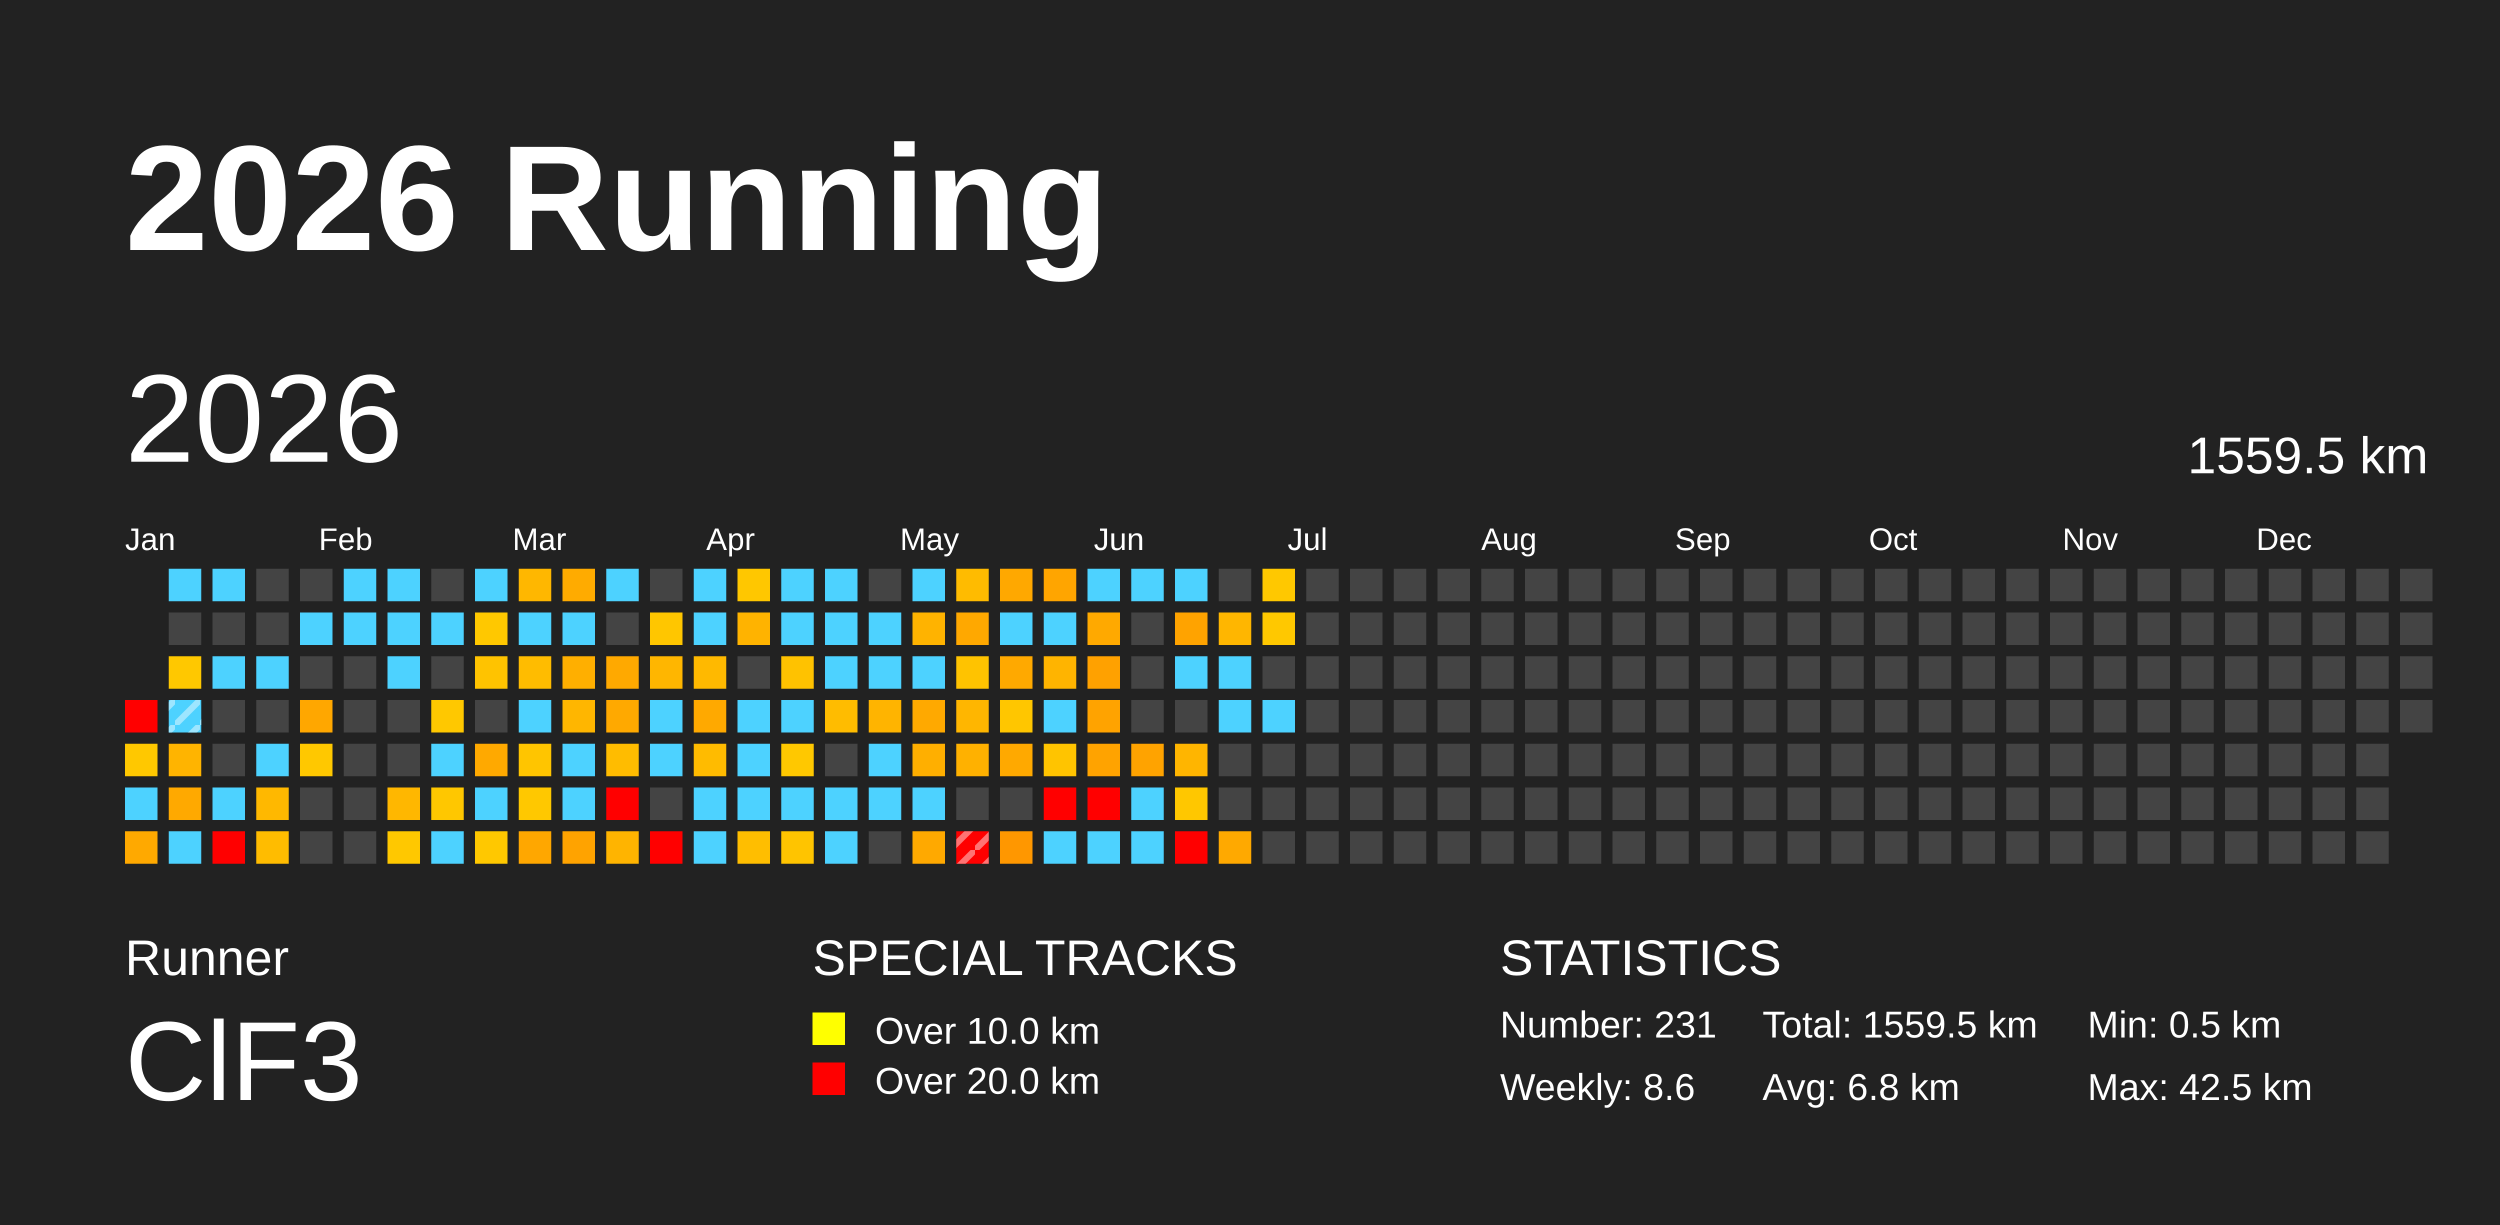
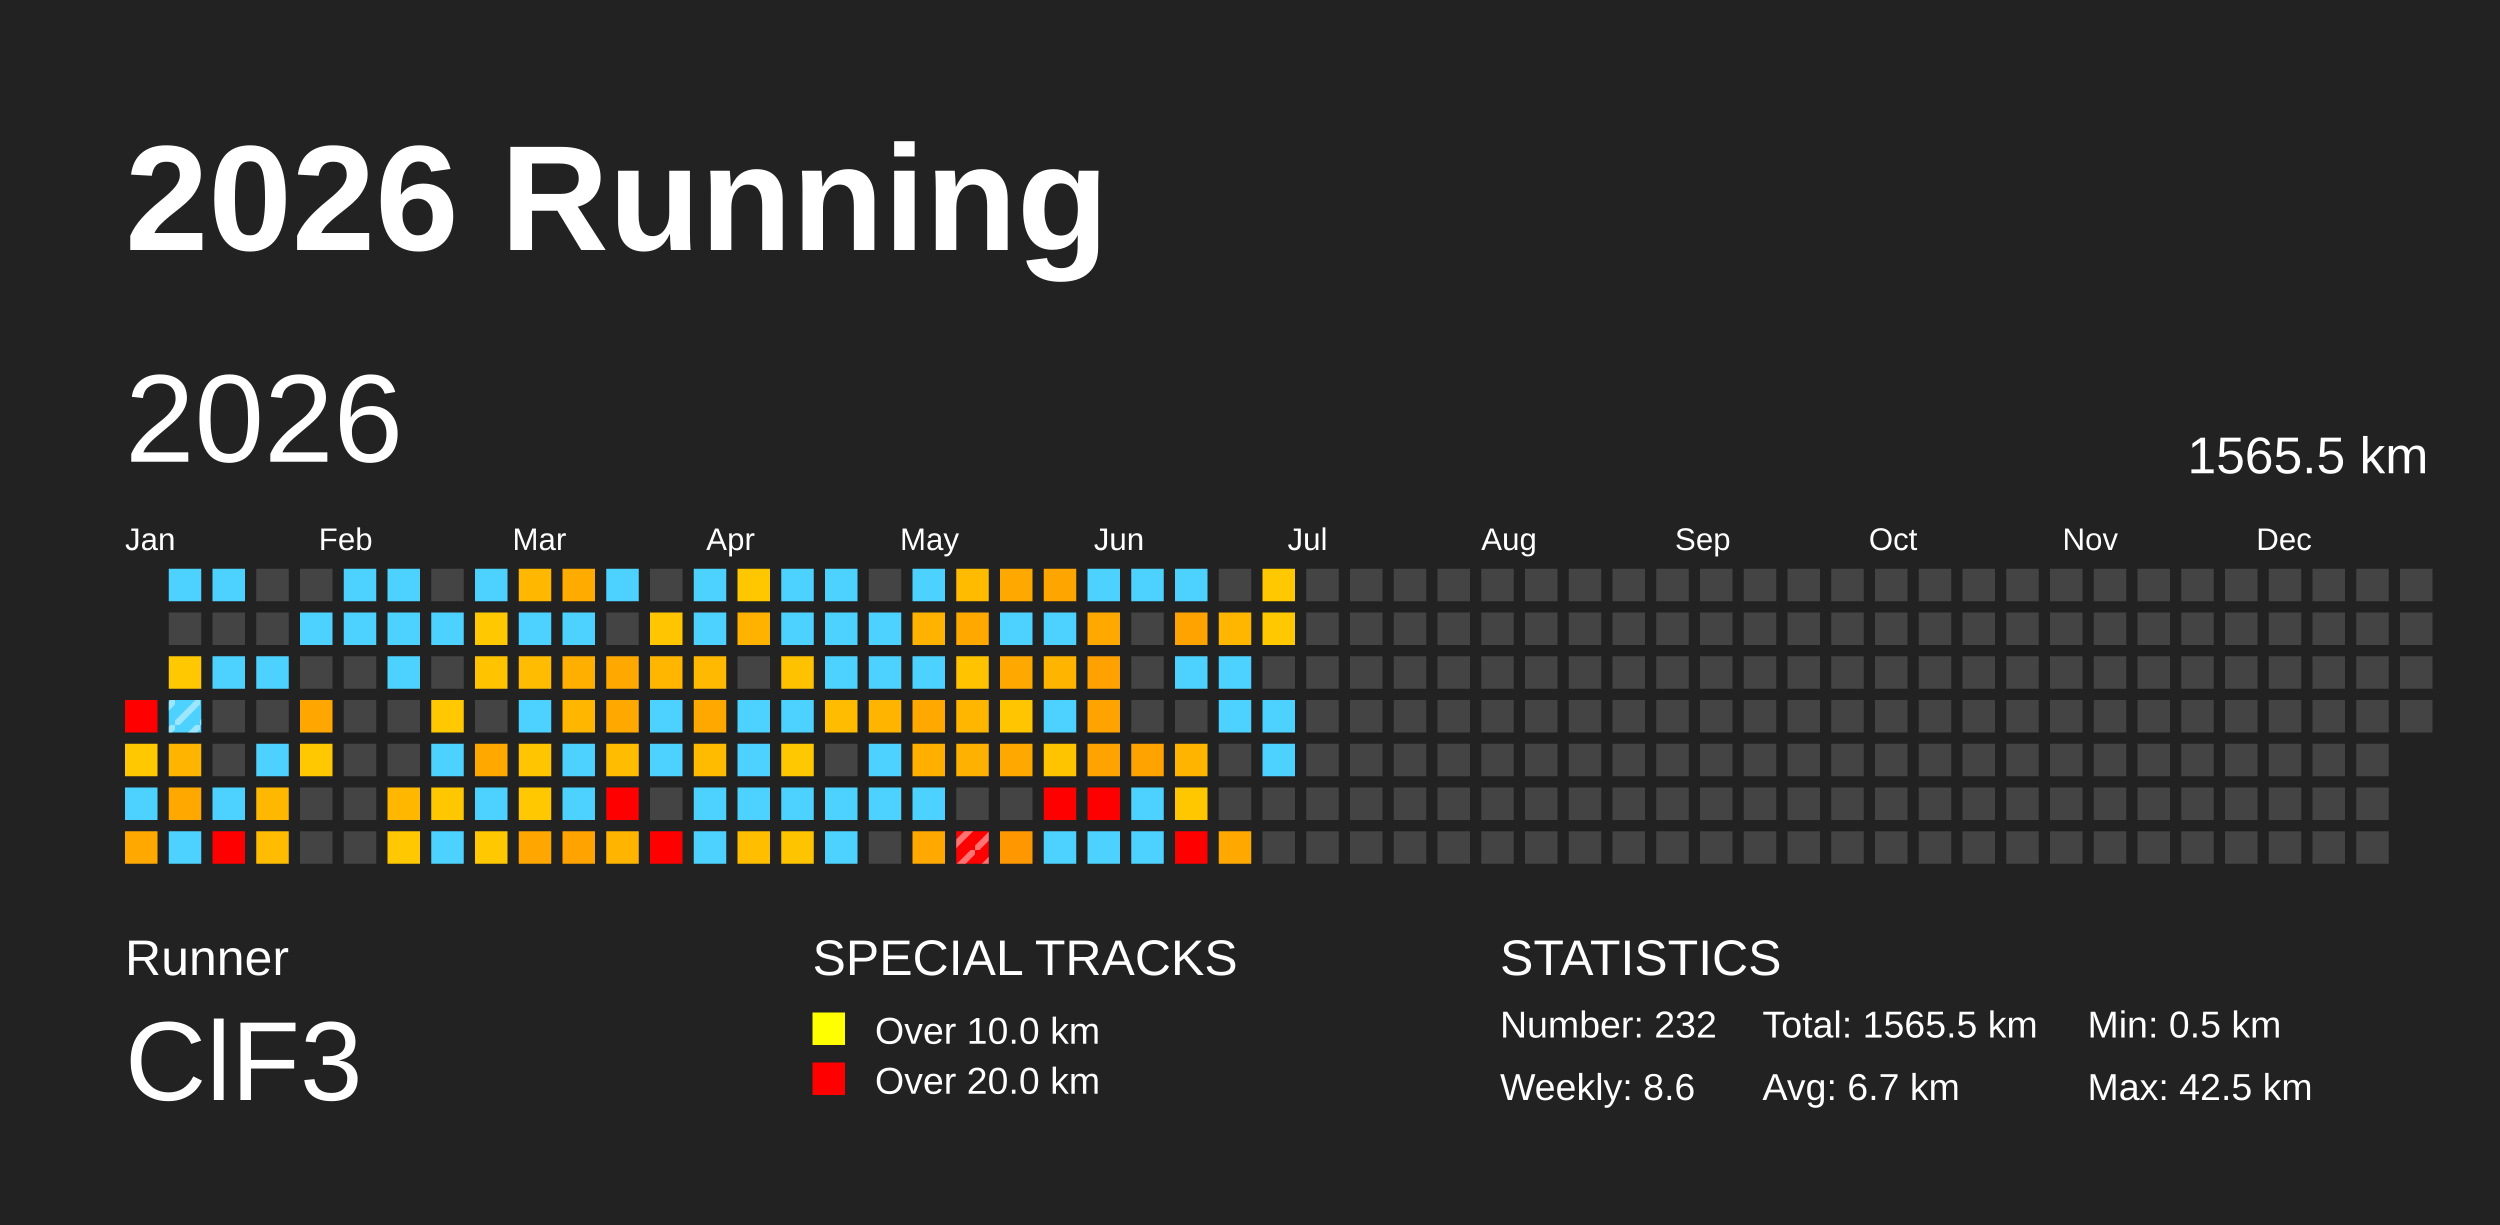
<svg xmlns="http://www.w3.org/2000/svg" baseProfile="full" height="98mm" version="1.1" viewBox="0,0,200,98" width="200mm">
  <defs>
    <pattern height="2" id="indoor-stripe" patternUnits="userSpaceOnUse" width="2">
      <line stroke="white" stroke-opacity="0.45" stroke-width="0.5" x1="0" x2="2" y1="2" y2="0" />
    </pattern>
  </defs>
  <rect fill="#222222" height="98" width="200" x="0" y="0" />
  <text fill="#FFFFFF" style="font-size:12px; font-family:Arial; font-weight:bold;" x="10" y="20">2026 Running</text>
  <text fill="#FFFFFF" style="font-size:4px; font-family:Arial" x="10" y="78">Runner</text>
  <text fill="#FFFFFF" style="font-size:9px; font-family:Arial" x="10" y="88">ClF3</text>
  <text fill="#FFFFFF" style="font-size:4px; font-family:Arial" x="65" y="78">SPECIAL TRACKS</text>
  <rect fill="yellow" height="2.6" width="2.6" x="65" y="81" />
  <text fill="#FFFFFF" style="font-size:3px; font-family:Arial" x="70" y="83.5">Over 10.0 km</text>
  <rect fill="red" height="2.6" width="2.6" x="65" y="85" />
  <text fill="#FFFFFF" style="font-size:3px; font-family:Arial" x="70" y="87.5">Over 20.0 km</text>
  <text fill="#FFFFFF" style="font-size:4px; font-family:Arial" x="120" y="78">STATISTICS</text>
-   <text fill="#FFFFFF" style="font-size:3px; font-family:Arial" x="120" y="83">Number: 231</text>
+   <text fill="#FFFFFF" style="font-size:3px; font-family:Arial" x="120" y="83">Number: 232</text>
  <text fill="#FFFFFF" style="font-size:3px; font-family:Arial" x="120" y="88">Weekly: 8.6</text>
-   <text fill="#FFFFFF" style="font-size:3px; font-family:Arial" x="141" y="83">Total: 1559.5 km</text>
-   <text fill="#FFFFFF" style="font-size:3px; font-family:Arial" x="141" y="88">Avg: 6.8 km</text>
+   <text fill="#FFFFFF" style="font-size:3px; font-family:Arial" x="141" y="83">Total: 1565.5 km</text>
+   <text fill="#FFFFFF" style="font-size:3px; font-family:Arial" x="141" y="88">Avg: 6.7 km</text>
  <text fill="#FFFFFF" style="font-size:3px; font-family:Arial" x="167" y="83">Min: 0.5 km</text>
  <text fill="#FFFFFF" style="font-size:3px; font-family:Arial" x="167" y="88">Max: 42.5 km</text>
  <text dominant-baseline="hanging" fill="#FFFFFF" style="font-size:10.0px; font-family:Arial;" x="10" y="30">2026</text>
-   <text dominant-baseline="hanging" fill="#FFFFFF" style="font-size:4.125px; font-family:Arial;" x="175" y="35">1559.5 km</text>
+   <text dominant-baseline="hanging" fill="#FFFFFF" style="font-size:4.125px; font-family:Arial;" x="175" y="35">1565.5 km</text>
  <text fill="#FFFFFF" style="font-size:2.5px; font-family:Arial" x="10.0" y="44">Jan</text>
  <text fill="#FFFFFF" style="font-size:2.5px; font-family:Arial" x="25.5" y="44">Feb</text>
  <text fill="#FFFFFF" style="font-size:2.5px; font-family:Arial" x="41.0" y="44">Mar</text>
  <text fill="#FFFFFF" style="font-size:2.5px; font-family:Arial" x="56.5" y="44">Apr</text>
  <text fill="#FFFFFF" style="font-size:2.5px; font-family:Arial" x="72.0" y="44">May</text>
  <text fill="#FFFFFF" style="font-size:2.5px; font-family:Arial" x="87.5" y="44">Jun</text>
  <text fill="#FFFFFF" style="font-size:2.5px; font-family:Arial" x="103.0" y="44">Jul</text>
  <text fill="#FFFFFF" style="font-size:2.5px; font-family:Arial" x="118.5" y="44">Aug</text>
  <text fill="#FFFFFF" style="font-size:2.5px; font-family:Arial" x="134.0" y="44">Sep</text>
  <text fill="#FFFFFF" style="font-size:2.5px; font-family:Arial" x="149.5" y="44">Oct</text>
  <text fill="#FFFFFF" style="font-size:2.5px; font-family:Arial" x="165.0" y="44">Nov</text>
  <text fill="#FFFFFF" style="font-size:2.5px; font-family:Arial" x="180.5" y="44">Dec</text>
  <rect fill="red" height="2.6" width="2.6" x="10.0" y="56.0" />
  <rect fill="#ffc800" height="2.6" width="2.6" x="10.0" y="59.5" />
  <rect fill="#4dd2ff" height="2.6" width="2.6" x="10.0" y="63.0" />
  <rect fill="#ffa900" height="2.6" width="2.6" x="10.0" y="66.5" />
  <rect fill="#4dd2ff" height="2.6" width="2.6" x="13.5" y="45.5" />
  <rect fill="#444444" height="2.6" width="2.6" x="13.5" y="49.0" />
  <rect fill="#ffc800" height="2.6" width="2.6" x="13.5" y="52.5" />
  <rect fill="#4dd2ff" height="2.6" width="2.6" x="13.5" y="56.0" />
  <rect fill="url(#indoor-stripe)" height="2.6" style="pointer-events: none;" width="2.6" x="13.5" y="56.0" />
  <rect fill="#ffb400" height="2.6" width="2.6" x="13.5" y="59.5" />
  <rect fill="#ffa900" height="2.6" width="2.6" x="13.5" y="63.0" />
  <rect fill="#4dd2ff" height="2.6" width="2.6" x="13.5" y="66.5" />
  <rect fill="#4dd2ff" height="2.6" width="2.6" x="17.0" y="45.5" />
  <rect fill="#444444" height="2.6" width="2.6" x="17.0" y="49.0" />
  <rect fill="#4dd2ff" height="2.6" width="2.6" x="17.0" y="52.5" />
  <rect fill="#444444" height="2.6" width="2.6" x="17.0" y="56.0" />
  <rect fill="#444444" height="2.6" width="2.6" x="17.0" y="59.5" />
  <rect fill="#4dd2ff" height="2.6" width="2.6" x="17.0" y="63.0" />
  <rect fill="red" height="2.6" width="2.6" x="17.0" y="66.5" />
  <rect fill="#444444" height="2.6" width="2.6" x="20.5" y="45.5" />
  <rect fill="#444444" height="2.6" width="2.6" x="20.5" y="49.0" />
  <rect fill="#4dd2ff" height="2.6" width="2.6" x="20.5" y="52.5" />
  <rect fill="#444444" height="2.6" width="2.6" x="20.5" y="56.0" />
  <rect fill="#4dd2ff" height="2.6" width="2.6" x="20.5" y="59.5" />
  <rect fill="#ffb800" height="2.6" width="2.6" x="20.5" y="63.0" />
  <rect fill="#ffbc00" height="2.6" width="2.6" x="20.5" y="66.5" />
  <rect fill="#444444" height="2.6" width="2.6" x="24.0" y="45.5" />
  <rect fill="#4dd2ff" height="2.6" width="2.6" x="24.0" y="49.0" />
  <rect fill="#444444" height="2.6" width="2.6" x="24.0" y="52.5" />
  <rect fill="#ffa700" height="2.6" width="2.6" x="24.0" y="56.0" />
  <rect fill="#ffc800" height="2.6" width="2.6" x="24.0" y="59.5" />
  <rect fill="#444444" height="2.6" width="2.6" x="24.0" y="63.0" />
  <rect fill="#444444" height="2.6" width="2.6" x="24.0" y="66.5" />
  <rect fill="#4dd2ff" height="2.6" width="2.6" x="27.5" y="45.5" />
  <rect fill="#4dd2ff" height="2.6" width="2.6" x="27.5" y="49.0" />
  <rect fill="#444444" height="2.6" width="2.6" x="27.5" y="52.5" />
  <rect fill="#444444" height="2.6" width="2.6" x="27.5" y="56.0" />
  <rect fill="#444444" height="2.6" width="2.6" x="27.5" y="59.5" />
  <rect fill="#444444" height="2.6" width="2.6" x="27.5" y="63.0" />
  <rect fill="#444444" height="2.6" width="2.6" x="27.5" y="66.5" />
  <rect fill="#4dd2ff" height="2.6" width="2.6" x="31.0" y="45.5" />
  <rect fill="#4dd2ff" height="2.6" width="2.6" x="31.0" y="49.0" />
  <rect fill="#4dd2ff" height="2.6" width="2.6" x="31.0" y="52.5" />
  <rect fill="#444444" height="2.6" width="2.6" x="31.0" y="56.0" />
  <rect fill="#444444" height="2.6" width="2.6" x="31.0" y="59.5" />
  <rect fill="#ffb700" height="2.6" width="2.6" x="31.0" y="63.0" />
  <rect fill="#ffc800" height="2.6" width="2.6" x="31.0" y="66.5" />
  <rect fill="#444444" height="2.6" width="2.6" x="34.5" y="45.5" />
  <rect fill="#4dd2ff" height="2.6" width="2.6" x="34.5" y="49.0" />
  <rect fill="#444444" height="2.6" width="2.6" x="34.5" y="52.5" />
  <rect fill="#ffc800" height="2.6" width="2.6" x="34.5" y="56.0" />
  <rect fill="#4dd2ff" height="2.6" width="2.6" x="34.5" y="59.5" />
  <rect fill="#ffc700" height="2.6" width="2.6" x="34.5" y="63.0" />
  <rect fill="#4dd2ff" height="2.6" width="2.6" x="34.5" y="66.5" />
  <rect fill="#4dd2ff" height="2.6" width="2.6" x="38.0" y="45.5" />
  <rect fill="#ffc800" height="2.6" width="2.6" x="38.0" y="49.0" />
  <rect fill="#ffc300" height="2.6" width="2.6" x="38.0" y="52.5" />
  <rect fill="#444444" height="2.6" width="2.6" x="38.0" y="56.0" />
  <rect fill="#ffa900" height="2.6" width="2.6" x="38.0" y="59.5" />
  <rect fill="#4dd2ff" height="2.6" width="2.6" x="38.0" y="63.0" />
  <rect fill="#ffc800" height="2.6" width="2.6" x="38.0" y="66.5" />
  <rect fill="#ffb700" height="2.6" width="2.6" x="41.5" y="45.5" />
  <rect fill="#4dd2ff" height="2.6" width="2.6" x="41.5" y="49.0" />
  <rect fill="#ffbc00" height="2.6" width="2.6" x="41.5" y="52.5" />
  <rect fill="#4dd2ff" height="2.6" width="2.6" x="41.5" y="56.0" />
  <rect fill="#ffc500" height="2.6" width="2.6" x="41.5" y="59.5" />
  <rect fill="#ffc800" height="2.6" width="2.6" x="41.5" y="63.0" />
  <rect fill="#ffa700" height="2.6" width="2.6" x="41.5" y="66.5" />
  <rect fill="#ffab00" height="2.6" width="2.6" x="45.0" y="45.5" />
  <rect fill="#4dd2ff" height="2.6" width="2.6" x="45.0" y="49.0" />
  <rect fill="#ffaf00" height="2.6" width="2.6" x="45.0" y="52.5" />
  <rect fill="#ffb600" height="2.6" width="2.6" x="45.0" y="56.0" />
  <rect fill="#4dd2ff" height="2.6" width="2.6" x="45.0" y="59.5" />
  <rect fill="#4dd2ff" height="2.6" width="2.6" x="45.0" y="63.0" />
  <rect fill="#ffa300" height="2.6" width="2.6" x="45.0" y="66.5" />
  <rect fill="#4dd2ff" height="2.6" width="2.6" x="48.5" y="45.5" />
  <rect fill="#444444" height="2.6" width="2.6" x="48.5" y="49.0" />
  <rect fill="#ffa900" height="2.6" width="2.6" x="48.5" y="52.5" />
  <rect fill="#ffa900" height="2.6" width="2.6" x="48.5" y="56.0" />
  <rect fill="#ffbc00" height="2.6" width="2.6" x="48.5" y="59.5" />
  <rect fill="red" height="2.6" width="2.6" x="48.5" y="63.0" />
  <rect fill="#ffb400" height="2.6" width="2.6" x="48.5" y="66.5" />
  <rect fill="#444444" height="2.6" width="2.6" x="52.0" y="45.5" />
  <rect fill="#ffc600" height="2.6" width="2.6" x="52.0" y="49.0" />
  <rect fill="#ffb600" height="2.6" width="2.6" x="52.0" y="52.5" />
  <rect fill="#4dd2ff" height="2.6" width="2.6" x="52.0" y="56.0" />
  <rect fill="#4dd2ff" height="2.6" width="2.6" x="52.0" y="59.5" />
  <rect fill="#444444" height="2.6" width="2.6" x="52.0" y="63.0" />
  <rect fill="red" height="2.6" width="2.6" x="52.0" y="66.5" />
  <rect fill="#4dd2ff" height="2.6" width="2.6" x="55.5" y="45.5" />
  <rect fill="#4dd2ff" height="2.6" width="2.6" x="55.5" y="49.0" />
  <rect fill="#ffb900" height="2.6" width="2.6" x="55.5" y="52.5" />
  <rect fill="#ffa900" height="2.6" width="2.6" x="55.5" y="56.0" />
  <rect fill="#ffbb00" height="2.6" width="2.6" x="55.5" y="59.5" />
  <rect fill="#4dd2ff" height="2.6" width="2.6" x="55.5" y="63.0" />
  <rect fill="#4dd2ff" height="2.6" width="2.6" x="55.5" y="66.5" />
  <rect fill="#ffc700" height="2.6" width="2.6" x="59.0" y="45.5" />
  <rect fill="#ffb300" height="2.6" width="2.6" x="59.0" y="49.0" />
  <rect fill="#444444" height="2.6" width="2.6" x="59.0" y="52.5" />
  <rect fill="#4dd2ff" height="2.6" width="2.6" x="59.0" y="56.0" />
  <rect fill="#4dd2ff" height="2.6" width="2.6" x="59.0" y="59.5" />
  <rect fill="#4dd2ff" height="2.6" width="2.6" x="59.0" y="63.0" />
  <rect fill="#ffbe00" height="2.6" width="2.6" x="59.0" y="66.5" />
  <rect fill="#4dd2ff" height="2.6" width="2.6" x="62.5" y="45.5" />
  <rect fill="#4dd2ff" height="2.6" width="2.6" x="62.5" y="49.0" />
  <rect fill="#ffc200" height="2.6" width="2.6" x="62.5" y="52.5" />
  <rect fill="#4dd2ff" height="2.6" width="2.6" x="62.5" y="56.0" />
  <rect fill="#ffc800" height="2.6" width="2.6" x="62.5" y="59.5" />
  <rect fill="#4dd2ff" height="2.6" width="2.6" x="62.5" y="63.0" />
  <rect fill="#ffc400" height="2.6" width="2.6" x="62.5" y="66.5" />
  <rect fill="#4dd2ff" height="2.6" width="2.6" x="66.0" y="45.5" />
  <rect fill="#4dd2ff" height="2.6" width="2.6" x="66.0" y="49.0" />
  <rect fill="#4dd2ff" height="2.6" width="2.6" x="66.0" y="52.5" />
  <rect fill="#ffbc00" height="2.6" width="2.6" x="66.0" y="56.0" />
  <rect fill="#444444" height="2.6" width="2.6" x="66.0" y="59.5" />
  <rect fill="#4dd2ff" height="2.6" width="2.6" x="66.0" y="63.0" />
  <rect fill="#4dd2ff" height="2.6" width="2.6" x="66.0" y="66.5" />
  <rect fill="#444444" height="2.6" width="2.6" x="69.5" y="45.5" />
  <rect fill="#4dd2ff" height="2.6" width="2.6" x="69.5" y="49.0" />
  <rect fill="#4dd2ff" height="2.6" width="2.6" x="69.5" y="52.5" />
  <rect fill="#ffb400" height="2.6" width="2.6" x="69.5" y="56.0" />
  <rect fill="#4dd2ff" height="2.6" width="2.6" x="69.5" y="59.5" />
  <rect fill="#4dd2ff" height="2.6" width="2.6" x="69.5" y="63.0" />
  <rect fill="#444444" height="2.6" width="2.6" x="69.5" y="66.5" />
  <rect fill="#4dd2ff" height="2.6" width="2.6" x="73.0" y="45.5" />
  <rect fill="#ffb300" height="2.6" width="2.6" x="73.0" y="49.0" />
  <rect fill="#4dd2ff" height="2.6" width="2.6" x="73.0" y="52.5" />
  <rect fill="#ffa900" height="2.6" width="2.6" x="73.0" y="56.0" />
  <rect fill="#ffaf00" height="2.6" width="2.6" x="73.0" y="59.5" />
  <rect fill="#4dd2ff" height="2.6" width="2.6" x="73.0" y="63.0" />
  <rect fill="#ffa900" height="2.6" width="2.6" x="73.0" y="66.5" />
  <rect fill="#ffbb00" height="2.6" width="2.6" x="76.5" y="45.5" />
  <rect fill="#ffa800" height="2.6" width="2.6" x="76.5" y="49.0" />
  <rect fill="#ffc300" height="2.6" width="2.6" x="76.5" y="52.5" />
  <rect fill="#ffb600" height="2.6" width="2.6" x="76.5" y="56.0" />
  <rect fill="#ffb100" height="2.6" width="2.6" x="76.5" y="59.5" />
  <rect fill="#444444" height="2.6" width="2.6" x="76.5" y="63.0" />
  <rect fill="red" height="2.6" width="2.6" x="76.5" y="66.5" />
  <rect fill="url(#indoor-stripe)" height="2.6" style="pointer-events: none;" width="2.6" x="76.5" y="66.5" />
  <rect fill="#ffa800" height="2.6" width="2.6" x="80.0" y="45.5" />
  <rect fill="#4dd2ff" height="2.6" width="2.6" x="80.0" y="49.0" />
  <rect fill="#ffa900" height="2.6" width="2.6" x="80.0" y="52.5" />
  <rect fill="#ffc600" height="2.6" width="2.6" x="80.0" y="56.0" />
  <rect fill="#ffa900" height="2.6" width="2.6" x="80.0" y="59.5" />
  <rect fill="#444444" height="2.6" width="2.6" x="80.0" y="63.0" />
  <rect fill="#ff9700" height="2.6" width="2.6" x="80.0" y="66.5" />
  <rect fill="#ffa500" height="2.6" width="2.6" x="83.5" y="45.5" />
  <rect fill="#4dd2ff" height="2.6" width="2.6" x="83.5" y="49.0" />
  <rect fill="#ffb400" height="2.6" width="2.6" x="83.5" y="52.5" />
  <rect fill="#4dd2ff" height="2.6" width="2.6" x="83.5" y="56.0" />
  <rect fill="#ffc400" height="2.6" width="2.6" x="83.5" y="59.5" />
  <rect fill="red" height="2.6" width="2.6" x="83.5" y="63.0" />
  <rect fill="#4dd2ff" height="2.6" width="2.6" x="83.5" y="66.5" />
  <rect fill="#4dd2ff" height="2.6" width="2.6" x="87.0" y="45.5" />
  <rect fill="#ffa900" height="2.6" width="2.6" x="87.0" y="49.0" />
  <rect fill="#ffa100" height="2.6" width="2.6" x="87.0" y="52.5" />
  <rect fill="#ffa300" height="2.6" width="2.6" x="87.0" y="56.0" />
  <rect fill="#ffa300" height="2.6" width="2.6" x="87.0" y="59.5" />
  <rect fill="red" height="2.6" width="2.6" x="87.0" y="63.0" />
  <rect fill="#4dd2ff" height="2.6" width="2.6" x="87.0" y="66.5" />
  <rect fill="#4dd2ff" height="2.6" width="2.6" x="90.5" y="45.5" />
  <rect fill="#444444" height="2.6" width="2.6" x="90.5" y="49.0" />
  <rect fill="#444444" height="2.6" width="2.6" x="90.5" y="52.5" />
  <rect fill="#444444" height="2.6" width="2.6" x="90.5" y="56.0" />
  <rect fill="#ffa300" height="2.6" width="2.6" x="90.5" y="59.5" />
  <rect fill="#4dd2ff" height="2.6" width="2.6" x="90.5" y="63.0" />
  <rect fill="#4dd2ff" height="2.6" width="2.6" x="90.5" y="66.5" />
  <rect fill="#4dd2ff" height="2.6" width="2.6" x="94.0" y="45.5" />
  <rect fill="#ffa300" height="2.6" width="2.6" x="94.0" y="49.0" />
  <rect fill="#4dd2ff" height="2.6" width="2.6" x="94.0" y="52.5" />
  <rect fill="#444444" height="2.6" width="2.6" x="94.0" y="56.0" />
  <rect fill="#ffb500" height="2.6" width="2.6" x="94.0" y="59.5" />
  <rect fill="#ffc700" height="2.6" width="2.6" x="94.0" y="63.0" />
  <rect fill="red" height="2.6" width="2.6" x="94.0" y="66.5" />
  <rect fill="#444444" height="2.6" width="2.6" x="97.5" y="45.5" />
  <rect fill="#ffb600" height="2.6" width="2.6" x="97.5" y="49.0" />
  <rect fill="#4dd2ff" height="2.6" width="2.6" x="97.5" y="52.5" />
  <rect fill="#4dd2ff" height="2.6" width="2.6" x="97.5" y="56.0" />
  <rect fill="#444444" height="2.6" width="2.6" x="97.5" y="59.5" />
  <rect fill="#444444" height="2.6" width="2.6" x="97.5" y="63.0" />
  <rect fill="#ffa900" height="2.6" width="2.6" x="97.5" y="66.5" />
  <rect fill="#ffc800" height="2.6" width="2.6" x="101.0" y="45.5" />
  <rect fill="#ffc800" height="2.6" width="2.6" x="101.0" y="49.0" />
  <rect fill="#444444" height="2.6" width="2.6" x="101.0" y="52.5" />
  <rect fill="#4dd2ff" height="2.6" width="2.6" x="101.0" y="56.0" />
-   <rect fill="#444444" height="2.6" width="2.6" x="101.0" y="59.5" />
+   <rect fill="#4dd2ff" height="2.6" width="2.6" x="101.0" y="59.5" />
  <rect fill="#444444" height="2.6" width="2.6" x="101.0" y="63.0" />
  <rect fill="#444444" height="2.6" width="2.6" x="101.0" y="66.5" />
  <rect fill="#444444" height="2.6" width="2.6" x="104.5" y="45.5" />
  <rect fill="#444444" height="2.6" width="2.6" x="104.5" y="49.0" />
  <rect fill="#444444" height="2.6" width="2.6" x="104.5" y="52.5" />
  <rect fill="#444444" height="2.6" width="2.6" x="104.5" y="56.0" />
  <rect fill="#444444" height="2.6" width="2.6" x="104.5" y="59.5" />
  <rect fill="#444444" height="2.6" width="2.6" x="104.5" y="63.0" />
  <rect fill="#444444" height="2.6" width="2.6" x="104.5" y="66.5" />
  <rect fill="#444444" height="2.6" width="2.6" x="108.0" y="45.5" />
  <rect fill="#444444" height="2.6" width="2.6" x="108.0" y="49.0" />
  <rect fill="#444444" height="2.6" width="2.6" x="108.0" y="52.5" />
  <rect fill="#444444" height="2.6" width="2.6" x="108.0" y="56.0" />
  <rect fill="#444444" height="2.6" width="2.6" x="108.0" y="59.5" />
  <rect fill="#444444" height="2.6" width="2.6" x="108.0" y="63.0" />
  <rect fill="#444444" height="2.6" width="2.6" x="108.0" y="66.5" />
  <rect fill="#444444" height="2.6" width="2.6" x="111.5" y="45.5" />
  <rect fill="#444444" height="2.6" width="2.6" x="111.5" y="49.0" />
  <rect fill="#444444" height="2.6" width="2.6" x="111.5" y="52.5" />
  <rect fill="#444444" height="2.6" width="2.6" x="111.5" y="56.0" />
  <rect fill="#444444" height="2.6" width="2.6" x="111.5" y="59.5" />
  <rect fill="#444444" height="2.6" width="2.6" x="111.5" y="63.0" />
  <rect fill="#444444" height="2.6" width="2.6" x="111.5" y="66.5" />
  <rect fill="#444444" height="2.6" width="2.6" x="115.0" y="45.5" />
  <rect fill="#444444" height="2.6" width="2.6" x="115.0" y="49.0" />
  <rect fill="#444444" height="2.6" width="2.6" x="115.0" y="52.5" />
  <rect fill="#444444" height="2.6" width="2.6" x="115.0" y="56.0" />
  <rect fill="#444444" height="2.6" width="2.6" x="115.0" y="59.5" />
  <rect fill="#444444" height="2.6" width="2.6" x="115.0" y="63.0" />
  <rect fill="#444444" height="2.6" width="2.6" x="115.0" y="66.5" />
  <rect fill="#444444" height="2.6" width="2.6" x="118.5" y="45.5" />
  <rect fill="#444444" height="2.6" width="2.6" x="118.5" y="49.0" />
  <rect fill="#444444" height="2.6" width="2.6" x="118.5" y="52.5" />
  <rect fill="#444444" height="2.6" width="2.6" x="118.5" y="56.0" />
  <rect fill="#444444" height="2.6" width="2.6" x="118.5" y="59.5" />
  <rect fill="#444444" height="2.6" width="2.6" x="118.5" y="63.0" />
  <rect fill="#444444" height="2.6" width="2.6" x="118.5" y="66.5" />
  <rect fill="#444444" height="2.6" width="2.6" x="122.0" y="45.5" />
  <rect fill="#444444" height="2.6" width="2.6" x="122.0" y="49.0" />
  <rect fill="#444444" height="2.6" width="2.6" x="122.0" y="52.5" />
  <rect fill="#444444" height="2.6" width="2.6" x="122.0" y="56.0" />
  <rect fill="#444444" height="2.6" width="2.6" x="122.0" y="59.5" />
  <rect fill="#444444" height="2.6" width="2.6" x="122.0" y="63.0" />
  <rect fill="#444444" height="2.6" width="2.6" x="122.0" y="66.5" />
  <rect fill="#444444" height="2.6" width="2.6" x="125.5" y="45.5" />
  <rect fill="#444444" height="2.6" width="2.6" x="125.5" y="49.0" />
  <rect fill="#444444" height="2.6" width="2.6" x="125.5" y="52.5" />
  <rect fill="#444444" height="2.6" width="2.6" x="125.5" y="56.0" />
  <rect fill="#444444" height="2.6" width="2.6" x="125.5" y="59.5" />
  <rect fill="#444444" height="2.6" width="2.6" x="125.5" y="63.0" />
  <rect fill="#444444" height="2.6" width="2.6" x="125.5" y="66.5" />
  <rect fill="#444444" height="2.6" width="2.6" x="129.0" y="45.5" />
  <rect fill="#444444" height="2.6" width="2.6" x="129.0" y="49.0" />
  <rect fill="#444444" height="2.6" width="2.6" x="129.0" y="52.5" />
  <rect fill="#444444" height="2.6" width="2.6" x="129.0" y="56.0" />
  <rect fill="#444444" height="2.6" width="2.6" x="129.0" y="59.5" />
  <rect fill="#444444" height="2.6" width="2.6" x="129.0" y="63.0" />
  <rect fill="#444444" height="2.6" width="2.6" x="129.0" y="66.5" />
  <rect fill="#444444" height="2.6" width="2.6" x="132.5" y="45.5" />
  <rect fill="#444444" height="2.6" width="2.6" x="132.5" y="49.0" />
  <rect fill="#444444" height="2.6" width="2.6" x="132.5" y="52.5" />
  <rect fill="#444444" height="2.6" width="2.6" x="132.5" y="56.0" />
  <rect fill="#444444" height="2.6" width="2.6" x="132.5" y="59.5" />
  <rect fill="#444444" height="2.6" width="2.6" x="132.5" y="63.0" />
  <rect fill="#444444" height="2.6" width="2.6" x="132.5" y="66.5" />
  <rect fill="#444444" height="2.6" width="2.6" x="136.0" y="45.5" />
  <rect fill="#444444" height="2.6" width="2.6" x="136.0" y="49.0" />
  <rect fill="#444444" height="2.6" width="2.6" x="136.0" y="52.5" />
  <rect fill="#444444" height="2.6" width="2.6" x="136.0" y="56.0" />
  <rect fill="#444444" height="2.6" width="2.6" x="136.0" y="59.5" />
  <rect fill="#444444" height="2.6" width="2.6" x="136.0" y="63.0" />
  <rect fill="#444444" height="2.6" width="2.6" x="136.0" y="66.5" />
  <rect fill="#444444" height="2.6" width="2.6" x="139.5" y="45.5" />
  <rect fill="#444444" height="2.6" width="2.6" x="139.5" y="49.0" />
  <rect fill="#444444" height="2.6" width="2.6" x="139.5" y="52.5" />
  <rect fill="#444444" height="2.6" width="2.6" x="139.5" y="56.0" />
  <rect fill="#444444" height="2.6" width="2.6" x="139.5" y="59.5" />
  <rect fill="#444444" height="2.6" width="2.6" x="139.5" y="63.0" />
  <rect fill="#444444" height="2.6" width="2.6" x="139.5" y="66.5" />
  <rect fill="#444444" height="2.6" width="2.6" x="143.0" y="45.5" />
  <rect fill="#444444" height="2.6" width="2.6" x="143.0" y="49.0" />
  <rect fill="#444444" height="2.6" width="2.6" x="143.0" y="52.5" />
  <rect fill="#444444" height="2.6" width="2.6" x="143.0" y="56.0" />
  <rect fill="#444444" height="2.6" width="2.6" x="143.0" y="59.5" />
  <rect fill="#444444" height="2.6" width="2.6" x="143.0" y="63.0" />
  <rect fill="#444444" height="2.6" width="2.6" x="143.0" y="66.5" />
  <rect fill="#444444" height="2.6" width="2.6" x="146.5" y="45.5" />
  <rect fill="#444444" height="2.6" width="2.6" x="146.5" y="49.0" />
  <rect fill="#444444" height="2.6" width="2.6" x="146.5" y="52.5" />
  <rect fill="#444444" height="2.6" width="2.6" x="146.5" y="56.0" />
  <rect fill="#444444" height="2.6" width="2.6" x="146.5" y="59.5" />
  <rect fill="#444444" height="2.6" width="2.6" x="146.5" y="63.0" />
  <rect fill="#444444" height="2.6" width="2.6" x="146.5" y="66.5" />
  <rect fill="#444444" height="2.6" width="2.6" x="150.0" y="45.5" />
  <rect fill="#444444" height="2.6" width="2.6" x="150.0" y="49.0" />
  <rect fill="#444444" height="2.6" width="2.6" x="150.0" y="52.5" />
  <rect fill="#444444" height="2.6" width="2.6" x="150.0" y="56.0" />
  <rect fill="#444444" height="2.6" width="2.6" x="150.0" y="59.5" />
  <rect fill="#444444" height="2.6" width="2.6" x="150.0" y="63.0" />
  <rect fill="#444444" height="2.6" width="2.6" x="150.0" y="66.5" />
  <rect fill="#444444" height="2.6" width="2.6" x="153.5" y="45.5" />
  <rect fill="#444444" height="2.6" width="2.6" x="153.5" y="49.0" />
  <rect fill="#444444" height="2.6" width="2.6" x="153.5" y="52.5" />
  <rect fill="#444444" height="2.6" width="2.6" x="153.5" y="56.0" />
  <rect fill="#444444" height="2.6" width="2.6" x="153.5" y="59.5" />
  <rect fill="#444444" height="2.6" width="2.6" x="153.5" y="63.0" />
  <rect fill="#444444" height="2.6" width="2.6" x="153.5" y="66.5" />
  <rect fill="#444444" height="2.6" width="2.6" x="157.0" y="45.5" />
  <rect fill="#444444" height="2.6" width="2.6" x="157.0" y="49.0" />
  <rect fill="#444444" height="2.6" width="2.6" x="157.0" y="52.5" />
  <rect fill="#444444" height="2.6" width="2.6" x="157.0" y="56.0" />
  <rect fill="#444444" height="2.6" width="2.6" x="157.0" y="59.5" />
  <rect fill="#444444" height="2.6" width="2.6" x="157.0" y="63.0" />
  <rect fill="#444444" height="2.6" width="2.6" x="157.0" y="66.5" />
  <rect fill="#444444" height="2.6" width="2.6" x="160.5" y="45.5" />
  <rect fill="#444444" height="2.6" width="2.6" x="160.5" y="49.0" />
  <rect fill="#444444" height="2.6" width="2.6" x="160.5" y="52.5" />
  <rect fill="#444444" height="2.6" width="2.6" x="160.5" y="56.0" />
  <rect fill="#444444" height="2.6" width="2.6" x="160.5" y="59.5" />
  <rect fill="#444444" height="2.6" width="2.6" x="160.5" y="63.0" />
  <rect fill="#444444" height="2.6" width="2.6" x="160.5" y="66.5" />
  <rect fill="#444444" height="2.6" width="2.6" x="164.0" y="45.5" />
  <rect fill="#444444" height="2.6" width="2.6" x="164.0" y="49.0" />
  <rect fill="#444444" height="2.6" width="2.6" x="164.0" y="52.5" />
  <rect fill="#444444" height="2.6" width="2.6" x="164.0" y="56.0" />
  <rect fill="#444444" height="2.6" width="2.6" x="164.0" y="59.5" />
  <rect fill="#444444" height="2.6" width="2.6" x="164.0" y="63.0" />
  <rect fill="#444444" height="2.6" width="2.6" x="164.0" y="66.5" />
  <rect fill="#444444" height="2.6" width="2.6" x="167.5" y="45.5" />
  <rect fill="#444444" height="2.6" width="2.6" x="167.5" y="49.0" />
  <rect fill="#444444" height="2.6" width="2.6" x="167.5" y="52.5" />
  <rect fill="#444444" height="2.6" width="2.6" x="167.5" y="56.0" />
  <rect fill="#444444" height="2.6" width="2.6" x="167.5" y="59.5" />
  <rect fill="#444444" height="2.6" width="2.6" x="167.5" y="63.0" />
  <rect fill="#444444" height="2.6" width="2.6" x="167.5" y="66.5" />
  <rect fill="#444444" height="2.6" width="2.6" x="171.0" y="45.5" />
  <rect fill="#444444" height="2.6" width="2.6" x="171.0" y="49.0" />
  <rect fill="#444444" height="2.6" width="2.6" x="171.0" y="52.5" />
  <rect fill="#444444" height="2.6" width="2.6" x="171.0" y="56.0" />
  <rect fill="#444444" height="2.6" width="2.6" x="171.0" y="59.5" />
  <rect fill="#444444" height="2.6" width="2.6" x="171.0" y="63.0" />
  <rect fill="#444444" height="2.6" width="2.6" x="171.0" y="66.5" />
  <rect fill="#444444" height="2.6" width="2.6" x="174.5" y="45.5" />
  <rect fill="#444444" height="2.6" width="2.6" x="174.5" y="49.0" />
  <rect fill="#444444" height="2.6" width="2.6" x="174.5" y="52.5" />
  <rect fill="#444444" height="2.6" width="2.6" x="174.5" y="56.0" />
  <rect fill="#444444" height="2.6" width="2.6" x="174.5" y="59.5" />
  <rect fill="#444444" height="2.6" width="2.6" x="174.5" y="63.0" />
  <rect fill="#444444" height="2.6" width="2.6" x="174.5" y="66.5" />
  <rect fill="#444444" height="2.6" width="2.6" x="178.0" y="45.5" />
  <rect fill="#444444" height="2.6" width="2.6" x="178.0" y="49.0" />
  <rect fill="#444444" height="2.6" width="2.6" x="178.0" y="52.5" />
  <rect fill="#444444" height="2.6" width="2.6" x="178.0" y="56.0" />
  <rect fill="#444444" height="2.6" width="2.6" x="178.0" y="59.5" />
  <rect fill="#444444" height="2.6" width="2.6" x="178.0" y="63.0" />
  <rect fill="#444444" height="2.6" width="2.6" x="178.0" y="66.5" />
  <rect fill="#444444" height="2.6" width="2.6" x="181.5" y="45.5" />
  <rect fill="#444444" height="2.6" width="2.6" x="181.5" y="49.0" />
  <rect fill="#444444" height="2.6" width="2.6" x="181.5" y="52.5" />
  <rect fill="#444444" height="2.6" width="2.6" x="181.5" y="56.0" />
  <rect fill="#444444" height="2.6" width="2.6" x="181.5" y="59.5" />
  <rect fill="#444444" height="2.6" width="2.6" x="181.5" y="63.0" />
  <rect fill="#444444" height="2.6" width="2.6" x="181.5" y="66.5" />
  <rect fill="#444444" height="2.6" width="2.6" x="185.0" y="45.5" />
  <rect fill="#444444" height="2.6" width="2.6" x="185.0" y="49.0" />
  <rect fill="#444444" height="2.6" width="2.6" x="185.0" y="52.5" />
  <rect fill="#444444" height="2.6" width="2.6" x="185.0" y="56.0" />
  <rect fill="#444444" height="2.6" width="2.6" x="185.0" y="59.5" />
  <rect fill="#444444" height="2.6" width="2.6" x="185.0" y="63.0" />
  <rect fill="#444444" height="2.6" width="2.6" x="185.0" y="66.5" />
  <rect fill="#444444" height="2.6" width="2.6" x="188.5" y="45.5" />
  <rect fill="#444444" height="2.6" width="2.6" x="188.5" y="49.0" />
  <rect fill="#444444" height="2.6" width="2.6" x="188.5" y="52.5" />
  <rect fill="#444444" height="2.6" width="2.6" x="188.5" y="56.0" />
  <rect fill="#444444" height="2.6" width="2.6" x="188.5" y="59.5" />
  <rect fill="#444444" height="2.6" width="2.6" x="188.5" y="63.0" />
  <rect fill="#444444" height="2.6" width="2.6" x="188.5" y="66.5" />
  <rect fill="#444444" height="2.6" width="2.6" x="192.0" y="45.5" />
  <rect fill="#444444" height="2.6" width="2.6" x="192.0" y="49.0" />
  <rect fill="#444444" height="2.6" width="2.6" x="192.0" y="52.5" />
  <rect fill="#444444" height="2.6" width="2.6" x="192.0" y="56.0" />
</svg>
